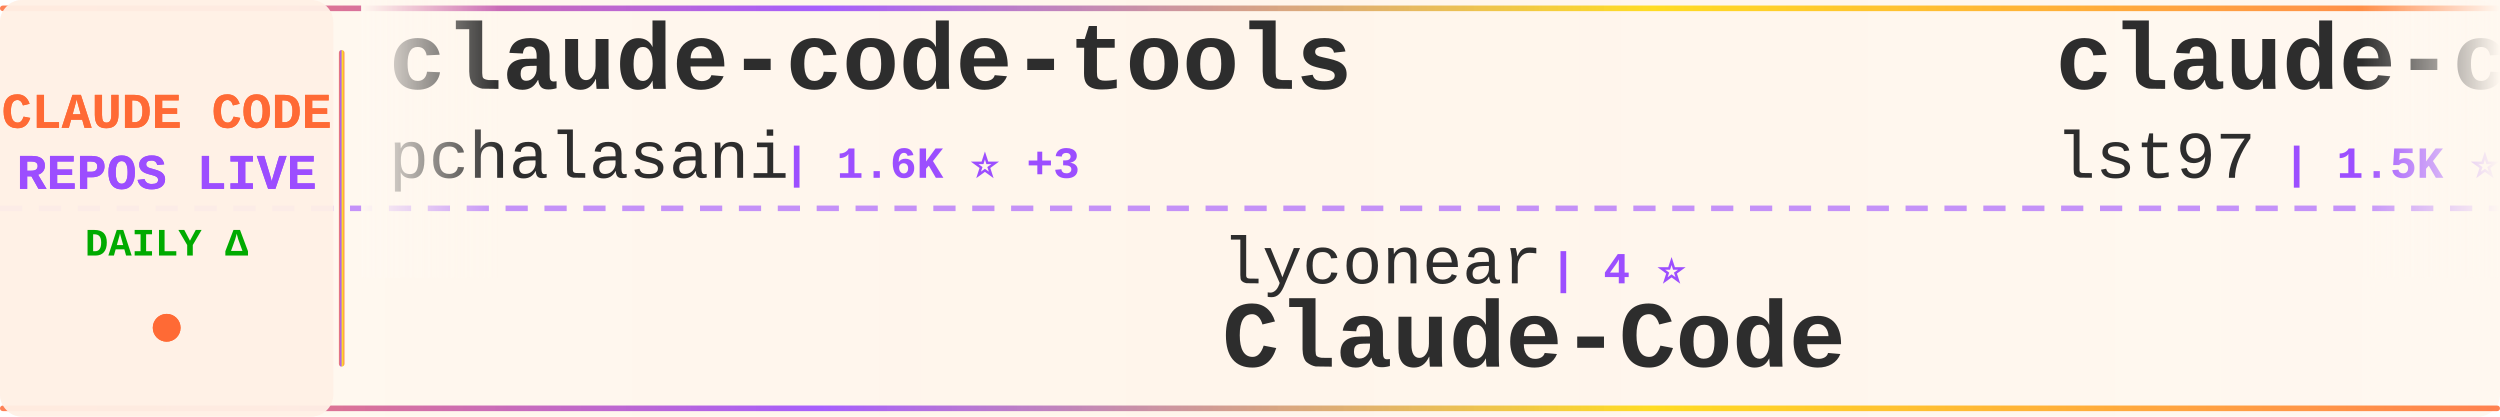
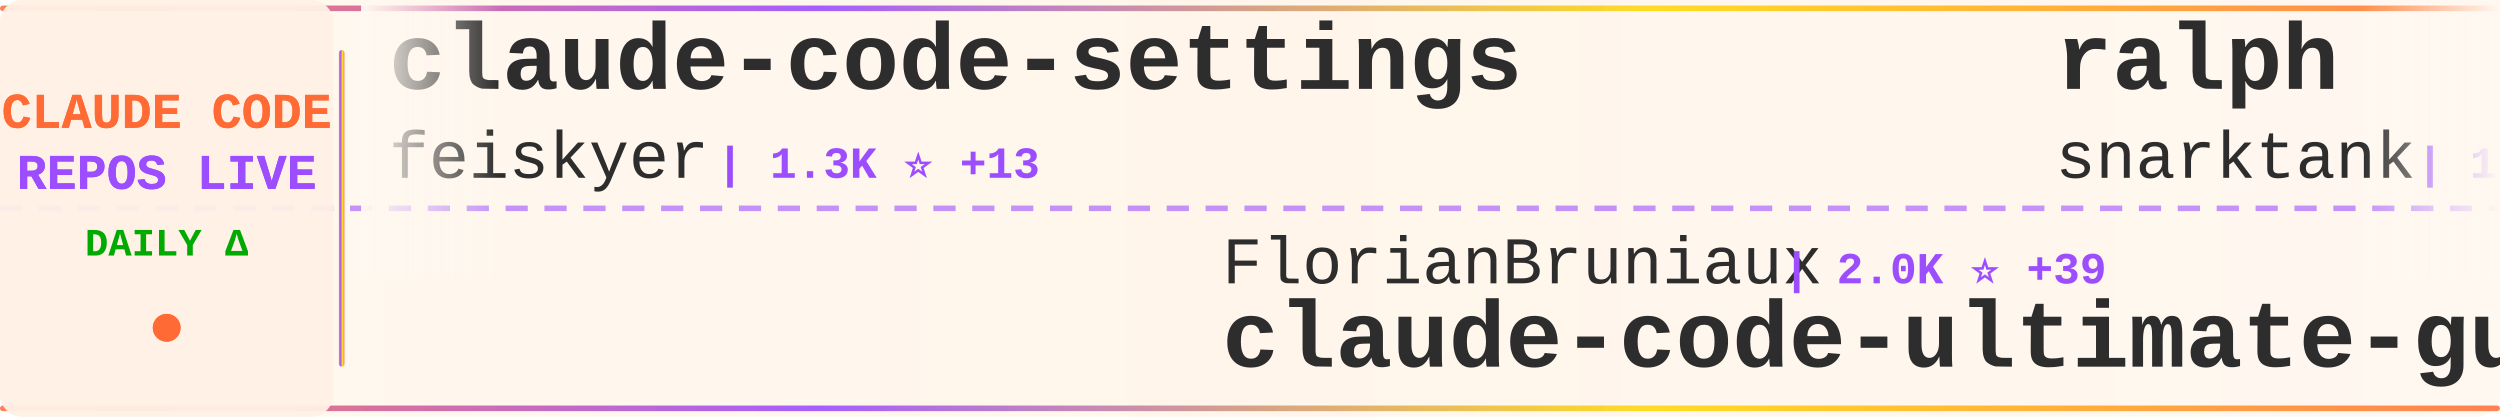
<svg xmlns="http://www.w3.org/2000/svg" width="900" height="150">
  <defs>
    <linearGradient id="tickerBg" x1="0%" y1="0%" x2="100%" y2="0%">
      <stop offset="0%" style="stop-color:#fff8f0;stop-opacity:0.98" />
      <stop offset="50%" style="stop-color:#fff5eb;stop-opacity:1" />
      <stop offset="100%" style="stop-color:#fff8f0;stop-opacity:0.98" />
    </linearGradient>
    <linearGradient id="borderGrad" x1="0%" y1="0%" x2="100%" y2="0%">
      <stop offset="0%" style="stop-color:#FF6B35;stop-opacity:0.85">
        <animate attributeName="stop-opacity" values="0.85;1;0.85" dur="2s" repeatCount="indefinite" />
      </stop>
      <stop offset="33%" style="stop-color:#9C4EFF;stop-opacity:0.9">
        <animate attributeName="stop-opacity" values="0.9;1;0.9" dur="2.2s" repeatCount="indefinite" />
      </stop>
      <stop offset="66%" style="stop-color:#FFD700;stop-opacity:0.85">
        <animate attributeName="stop-opacity" values="0.85;1;0.85" dur="1.8s" repeatCount="indefinite" />
      </stop>
      <stop offset="100%" style="stop-color:#FF6B35;stop-opacity:0.85">
        <animate attributeName="stop-opacity" values="0.85;1;0.85" dur="2s" repeatCount="indefinite" />
      </stop>
    </linearGradient>
    <filter id="textGlow">
      <feGaussianBlur stdDeviation="0.15" result="coloredBlur" />
      <feMerge>
        <feMergeNode in="coloredBlur" />
        <feMergeNode in="SourceGraphic" />
      </feMerge>
    </filter>
    <filter id="metricGlow">
      <feGaussianBlur stdDeviation="0.2" result="coloredBlur" />
      <feMerge>
        <feMergeNode in="coloredBlur" />
        <feMergeNode in="SourceGraphic" />
      </feMerge>
    </filter>
    <linearGradient id="leftFade" x1="0%" y1="0%" x2="100%" y2="0%">
      <stop offset="0%" style="stop-color:#fff8f0;stop-opacity:1" />
      <stop offset="100%" style="stop-color:#fff8f0;stop-opacity:0" />
    </linearGradient>
    <linearGradient id="rightFade" x1="0%" y1="0%" x2="100%" y2="0%">
      <stop offset="0%" style="stop-color:#fff8f0;stop-opacity:0" />
      <stop offset="100%" style="stop-color:#fff8f0;stop-opacity:1" />
    </linearGradient>
  </defs>
  <rect width="900" height="150" fill="url(#tickerBg)" rx="8" />
  <rect x="0" y="2" width="900" height="2" fill="url(#borderGrad)" rx="1" />
  <rect x="0" y="146" width="900" height="2" fill="url(#borderGrad)" rx="1" />
  <line x1="0" y1="75" x2="900" y2="75" stroke="#9C4EFF" stroke-width="2" stroke-dasharray="8 6" opacity="0.6" />
  <rect x="0" y="0" width="120" height="150" fill="#fff0e6" opacity="0.95" rx="8" />
  <text x="60" y="46" font-family="'Courier New', monospace" font-size="18" font-weight="bold" fill="#FF6B35" text-anchor="middle" filter="url(#textGlow)">
    CLAUDE CODE
  </text>
  <text x="60" y="68" font-family="'Courier New', monospace" font-size="18" font-weight="bold" fill="#9C4EFF" text-anchor="middle" filter="url(#textGlow)">
    REPOS LIVE
  </text>
  <text x="60" y="92" font-family="'Courier New', monospace" font-size="14" font-weight="bold" fill="#00aa00" text-anchor="middle">
    DAILY Δ
  </text>
  <circle cx="60" cy="118" r="5" fill="#FF6B35" filter="url(#metricGlow)">
    <animate attributeName="r" values="4;6;4" dur="1.5s" repeatCount="indefinite" />
    <animate attributeName="opacity" values="0.6;1;0.6" dur="1.5s" repeatCount="indefinite" />
  </circle>
  <rect x="122" y="18" width="2" height="114" fill="url(#borderGrad)" rx="1" />
  <clipPath id="tickerClip">
    <rect x="130" y="0" width="770" height="150" />
  </clipPath>
  <g clip-path="url(#tickerClip)">
    <g id="tickerItems">
      <animateTransform attributeName="transform" attributeType="XML" type="translate" from="0 0" to="-3000 0" dur="54s" repeatCount="indefinite" />
      <g transform="translate(0, 0)">
-         <text x="140" y="32" font-family="'Courier New', monospace" font-size="34" font-weight="bold" fill="#2d2d2d">claude-code-tools</text>
-         <text x="140" y="64" font-family="'Courier New', monospace" font-size="24" font-weight="normal" fill="#2d2d2d" opacity="1.0">pchalasani</text>
-         <text x="282" y="64" font-family="'Courier New', monospace" font-size="16" font-weight="bold" fill="#9C4EFF"> | 1.6K ⭐ +3</text>
+         <text x="140" y="32" font-family="'Courier New', monospace" font-size="34" font-weight="bold" fill="#2d2d2d">claude-code-settings</text>
+         <text x="140" y="64" font-family="'Courier New', monospace" font-size="24" font-weight="normal" fill="#2d2d2d" opacity="1.0">feiskyer</text>
+         <text x="258" y="64" font-family="'Courier New', monospace" font-size="16" font-weight="bold" fill="#9C4EFF"> | 1.3K ⭐ +13</text>
      </g>
      <g transform="translate(300, 0)">
-         <text x="140" y="102" font-family="'Courier New', monospace" font-size="24" font-weight="normal" fill="#2d2d2d" opacity="1.0">lyconear</text>
-         <text x="258" y="102" font-family="'Courier New', monospace" font-size="16" font-weight="bold" fill="#9C4EFF"> | 4 ⭐</text>
-         <text x="140" y="132" font-family="'Courier New', monospace" font-size="34" font-weight="bold" fill="#2d2d2d">Claude-Code</text>
+         <text x="140" y="102" font-family="'Courier New', monospace" font-size="24" font-weight="normal" fill="#2d2d2d" opacity="1.0">FlorianBruniaux</text>
+         <text x="342" y="102" font-family="'Courier New', monospace" font-size="16" font-weight="bold" fill="#9C4EFF"> | 2.0K ⭐ +39</text>
+         <text x="140" y="132" font-family="'Courier New', monospace" font-size="34" font-weight="bold" fill="#2d2d2d">claude-code-ultimate-gui...</text>
      </g>
      <g transform="translate(600, 0)">
-         <text x="140" y="32" font-family="'Courier New', monospace" font-size="34" font-weight="bold" fill="#2d2d2d">claude-code-sub-agents</text>
-         <text x="140" y="64" font-family="'Courier New', monospace" font-size="24" font-weight="normal" fill="#2d2d2d" opacity="1.0">lst97</text>
-         <text x="222" y="64" font-family="'Courier New', monospace" font-size="16" font-weight="bold" fill="#9C4EFF"> | 1.5K ⭐ +6</text>
+         <text x="140" y="32" font-family="'Courier New', monospace" font-size="34" font-weight="bold" fill="#2d2d2d">ralph</text>
+         <text x="140" y="64" font-family="'Courier New', monospace" font-size="24" font-weight="normal" fill="#2d2d2d" opacity="1.0">snarktank</text>
+         <text x="270" y="64" font-family="'Courier New', monospace" font-size="16" font-weight="bold" fill="#9C4EFF"> | 13.4K ⭐ +70</text>
      </g>
      <g transform="translate(900, 0)">
-         <text x="140" y="102" font-family="'Courier New', monospace" font-size="24" font-weight="normal" fill="#2d2d2d" opacity="1.0">severity1</text>
-         <text x="270" y="102" font-family="'Courier New', monospace" font-size="16" font-weight="bold" fill="#9C4EFF"> | 1.3K ⭐ +3</text>
-         <text x="140" y="132" font-family="'Courier New', monospace" font-size="34" font-weight="bold" fill="#2d2d2d">claude-code-prompt-impro...</text>
+         <text x="140" y="102" font-family="'Courier New', monospace" font-size="24" font-weight="normal" fill="#2d2d2d" opacity="1.0">OneRedOak</text>
+         <text x="270" y="102" font-family="'Courier New', monospace" font-size="16" font-weight="bold" fill="#9C4EFF"> | 3.7K ⭐ +3</text>
+         <text x="140" y="132" font-family="'Courier New', monospace" font-size="34" font-weight="bold" fill="#2d2d2d">claude-code-workflows</text>
      </g>
      <g transform="translate(1200, 0)">
-         <text x="140" y="32" font-family="'Courier New', monospace" font-size="34" font-weight="bold" fill="#2d2d2d">agents</text>
-         <text x="140" y="64" font-family="'Courier New', monospace" font-size="24" font-weight="normal" fill="#2d2d2d" opacity="1.0">wshobson</text>
-         <text x="258" y="64" font-family="'Courier New', monospace" font-size="16" font-weight="bold" fill="#9C4EFF"> | 31.8K ⭐ +129</text>
+         <text x="140" y="32" font-family="'Courier New', monospace" font-size="34" font-weight="bold" fill="#2d2d2d">claude-code-spec-workflo...</text>
+         <text x="140" y="64" font-family="'Courier New', monospace" font-size="24" font-weight="normal" fill="#2d2d2d" opacity="1.0">Pimzino</text>
+         <text x="246" y="64" font-family="'Courier New', monospace" font-size="16" font-weight="bold" fill="#9C4EFF"> | 3.6K ⭐ +3</text>
      </g>
      <g transform="translate(1500, 0)">
-         <text x="140" y="102" font-family="'Courier New', monospace" font-size="24" font-weight="normal" fill="#2d2d2d" opacity="1.0">edmund-io</text>
-         <text x="270" y="102" font-family="'Courier New', monospace" font-size="16" font-weight="bold" fill="#9C4EFF"> | 1.3K ⭐ +2</text>
-         <text x="140" y="132" font-family="'Courier New', monospace" font-size="34" font-weight="bold" fill="#2d2d2d">edmunds-claude-code</text>
+         <text x="140" y="102" font-family="'Courier New', monospace" font-size="24" font-weight="normal" fill="#2d2d2d" opacity="1.0">anthropics</text>
+         <text x="282" y="102" font-family="'Courier New', monospace" font-size="16" font-weight="bold" fill="#9C4EFF"> | 3.9K ⭐ +26</text>
+         <text x="140" y="132" font-family="'Courier New', monospace" font-size="34" font-weight="bold" fill="#2d2d2d">claude-code-security-rev...</text>
      </g>
      <g transform="translate(1800, 0)">
-         <text x="140" y="32" font-family="'Courier New', monospace" font-size="34" font-weight="bold" fill="#2d2d2d">claude-code-webui</text>
-         <text x="140" y="64" font-family="'Courier New', monospace" font-size="24" font-weight="normal" fill="#2d2d2d" opacity="1.0">sugyan</text>
-         <text x="234" y="64" font-family="'Courier New', monospace" font-size="16" font-weight="bold" fill="#9C4EFF"> | 971 ⭐ +2</text>
+         <text x="140" y="32" font-family="'Courier New', monospace" font-size="34" font-weight="bold" fill="#2d2d2d">Claude-Code-Workflow</text>
+         <text x="140" y="64" font-family="'Courier New', monospace" font-size="24" font-weight="normal" fill="#2d2d2d" opacity="1.0">catlog22</text>
+         <text x="258" y="64" font-family="'Courier New', monospace" font-size="16" font-weight="bold" fill="#9C4EFF"> | 1.5K ⭐ +7</text>
      </g>
      <g transform="translate(2100, 0)">
-         <text x="140" y="102" font-family="'Courier New', monospace" font-size="24" font-weight="normal" fill="#2d2d2d" opacity="1.0">qwibitai</text>
-         <text x="258" y="102" font-family="'Courier New', monospace" font-size="16" font-weight="bold" fill="#9C4EFF"> | 24.5K ⭐ +229</text>
-         <text x="140" y="132" font-family="'Courier New', monospace" font-size="34" font-weight="bold" fill="#2d2d2d">nanoclaw</text>
+         <text x="140" y="102" font-family="'Courier New', monospace" font-size="24" font-weight="normal" fill="#2d2d2d" opacity="1.0">andrepimenta</text>
+         <text x="306" y="102" font-family="'Courier New', monospace" font-size="16" font-weight="bold" fill="#9C4EFF"> | 1.0K ⭐ +1</text>
+         <text x="140" y="132" font-family="'Courier New', monospace" font-size="34" font-weight="bold" fill="#2d2d2d">claude-code-chat</text>
      </g>
      <g transform="translate(2400, 0)">
-         <text x="140" y="32" font-family="'Courier New', monospace" font-size="34" font-weight="bold" fill="#2d2d2d">claude-code</text>
-         <text x="140" y="64" font-family="'Courier New', monospace" font-size="24" font-weight="normal" fill="#2d2d2d" opacity="1.0">anthropics</text>
-         <text x="282" y="64" font-family="'Courier New', monospace" font-size="16" font-weight="bold" fill="#9C4EFF"> | 80.4K ⭐ +491</text>
+         <text x="140" y="32" font-family="'Courier New', monospace" font-size="34" font-weight="bold" fill="#2d2d2d">Claude-Code-Usage-Monito...</text>
+         <text x="140" y="64" font-family="'Courier New', monospace" font-size="24" font-weight="normal" fill="#2d2d2d" opacity="1.0">Maciek-roboblog</text>
+         <text x="342" y="64" font-family="'Courier New', monospace" font-size="16" font-weight="bold" fill="#9C4EFF"> | 7.0K ⭐ +18</text>
      </g>
      <g transform="translate(2700, 0)">
-         <text x="140" y="102" font-family="'Courier New', monospace" font-size="24" font-weight="normal" fill="#2d2d2d" opacity="1.0">OthmanAdi</text>
-         <text x="270" y="102" font-family="'Courier New', monospace" font-size="16" font-weight="bold" fill="#9C4EFF"> | 16.6K ⭐ +110</text>
-         <text x="140" y="132" font-family="'Courier New', monospace" font-size="34" font-weight="bold" fill="#2d2d2d">planning-with-files</text>
+         <text x="140" y="102" font-family="'Courier New', monospace" font-size="24" font-weight="normal" fill="#2d2d2d" opacity="1.0">carlvellotti</text>
+         <text x="306" y="102" font-family="'Courier New', monospace" font-size="16" font-weight="bold" fill="#9C4EFF"> | 1.6K ⭐ +2</text>
+         <text x="140" y="132" font-family="'Courier New', monospace" font-size="34" font-weight="bold" fill="#2d2d2d">claude-code-pm-course</text>
      </g>
      <g transform="translate(3000, 0)">
-         <text x="140" y="32" font-family="'Courier New', monospace" font-size="34" font-weight="bold" fill="#2d2d2d">claude-code-tools</text>
-         <text x="140" y="64" font-family="'Courier New', monospace" font-size="24" font-weight="normal" fill="#2d2d2d" opacity="1.0">pchalasani</text>
-         <text x="282" y="64" font-family="'Courier New', monospace" font-size="16" font-weight="bold" fill="#9C4EFF"> | 1.6K ⭐ +3</text>
+         <text x="140" y="32" font-family="'Courier New', monospace" font-size="34" font-weight="bold" fill="#2d2d2d">claude-code-settings</text>
+         <text x="140" y="64" font-family="'Courier New', monospace" font-size="24" font-weight="normal" fill="#2d2d2d" opacity="1.0">feiskyer</text>
+         <text x="258" y="64" font-family="'Courier New', monospace" font-size="16" font-weight="bold" fill="#9C4EFF"> | 1.3K ⭐ +13</text>
      </g>
      <g transform="translate(3300, 0)">
-         <text x="140" y="102" font-family="'Courier New', monospace" font-size="24" font-weight="normal" fill="#2d2d2d" opacity="1.0">lyconear</text>
-         <text x="258" y="102" font-family="'Courier New', monospace" font-size="16" font-weight="bold" fill="#9C4EFF"> | 4 ⭐</text>
-         <text x="140" y="132" font-family="'Courier New', monospace" font-size="34" font-weight="bold" fill="#2d2d2d">Claude-Code</text>
+         <text x="140" y="102" font-family="'Courier New', monospace" font-size="24" font-weight="normal" fill="#2d2d2d" opacity="1.0">FlorianBruniaux</text>
+         <text x="342" y="102" font-family="'Courier New', monospace" font-size="16" font-weight="bold" fill="#9C4EFF"> | 2.0K ⭐ +39</text>
+         <text x="140" y="132" font-family="'Courier New', monospace" font-size="34" font-weight="bold" fill="#2d2d2d">claude-code-ultimate-gui...</text>
      </g>
      <g transform="translate(3600, 0)">
-         <text x="140" y="32" font-family="'Courier New', monospace" font-size="34" font-weight="bold" fill="#2d2d2d">claude-code-sub-agents</text>
-         <text x="140" y="64" font-family="'Courier New', monospace" font-size="24" font-weight="normal" fill="#2d2d2d" opacity="1.0">lst97</text>
-         <text x="222" y="64" font-family="'Courier New', monospace" font-size="16" font-weight="bold" fill="#9C4EFF"> | 1.5K ⭐ +6</text>
+         <text x="140" y="32" font-family="'Courier New', monospace" font-size="34" font-weight="bold" fill="#2d2d2d">ralph</text>
+         <text x="140" y="64" font-family="'Courier New', monospace" font-size="24" font-weight="normal" fill="#2d2d2d" opacity="1.0">snarktank</text>
+         <text x="270" y="64" font-family="'Courier New', monospace" font-size="16" font-weight="bold" fill="#9C4EFF"> | 13.4K ⭐ +70</text>
      </g>
      <g transform="translate(3900, 0)">
-         <text x="140" y="102" font-family="'Courier New', monospace" font-size="24" font-weight="normal" fill="#2d2d2d" opacity="1.0">severity1</text>
-         <text x="270" y="102" font-family="'Courier New', monospace" font-size="16" font-weight="bold" fill="#9C4EFF"> | 1.3K ⭐ +3</text>
-         <text x="140" y="132" font-family="'Courier New', monospace" font-size="34" font-weight="bold" fill="#2d2d2d">claude-code-prompt-impro...</text>
+         <text x="140" y="102" font-family="'Courier New', monospace" font-size="24" font-weight="normal" fill="#2d2d2d" opacity="1.0">OneRedOak</text>
+         <text x="270" y="102" font-family="'Courier New', monospace" font-size="16" font-weight="bold" fill="#9C4EFF"> | 3.7K ⭐ +3</text>
+         <text x="140" y="132" font-family="'Courier New', monospace" font-size="34" font-weight="bold" fill="#2d2d2d">claude-code-workflows</text>
      </g>
    </g>
  </g>
  <rect x="130" y="0" width="50" height="100" fill="url(#leftFade)" />
  <rect x="850" y="0" width="50" height="100" fill="url(#rightFade)" />
</svg>
